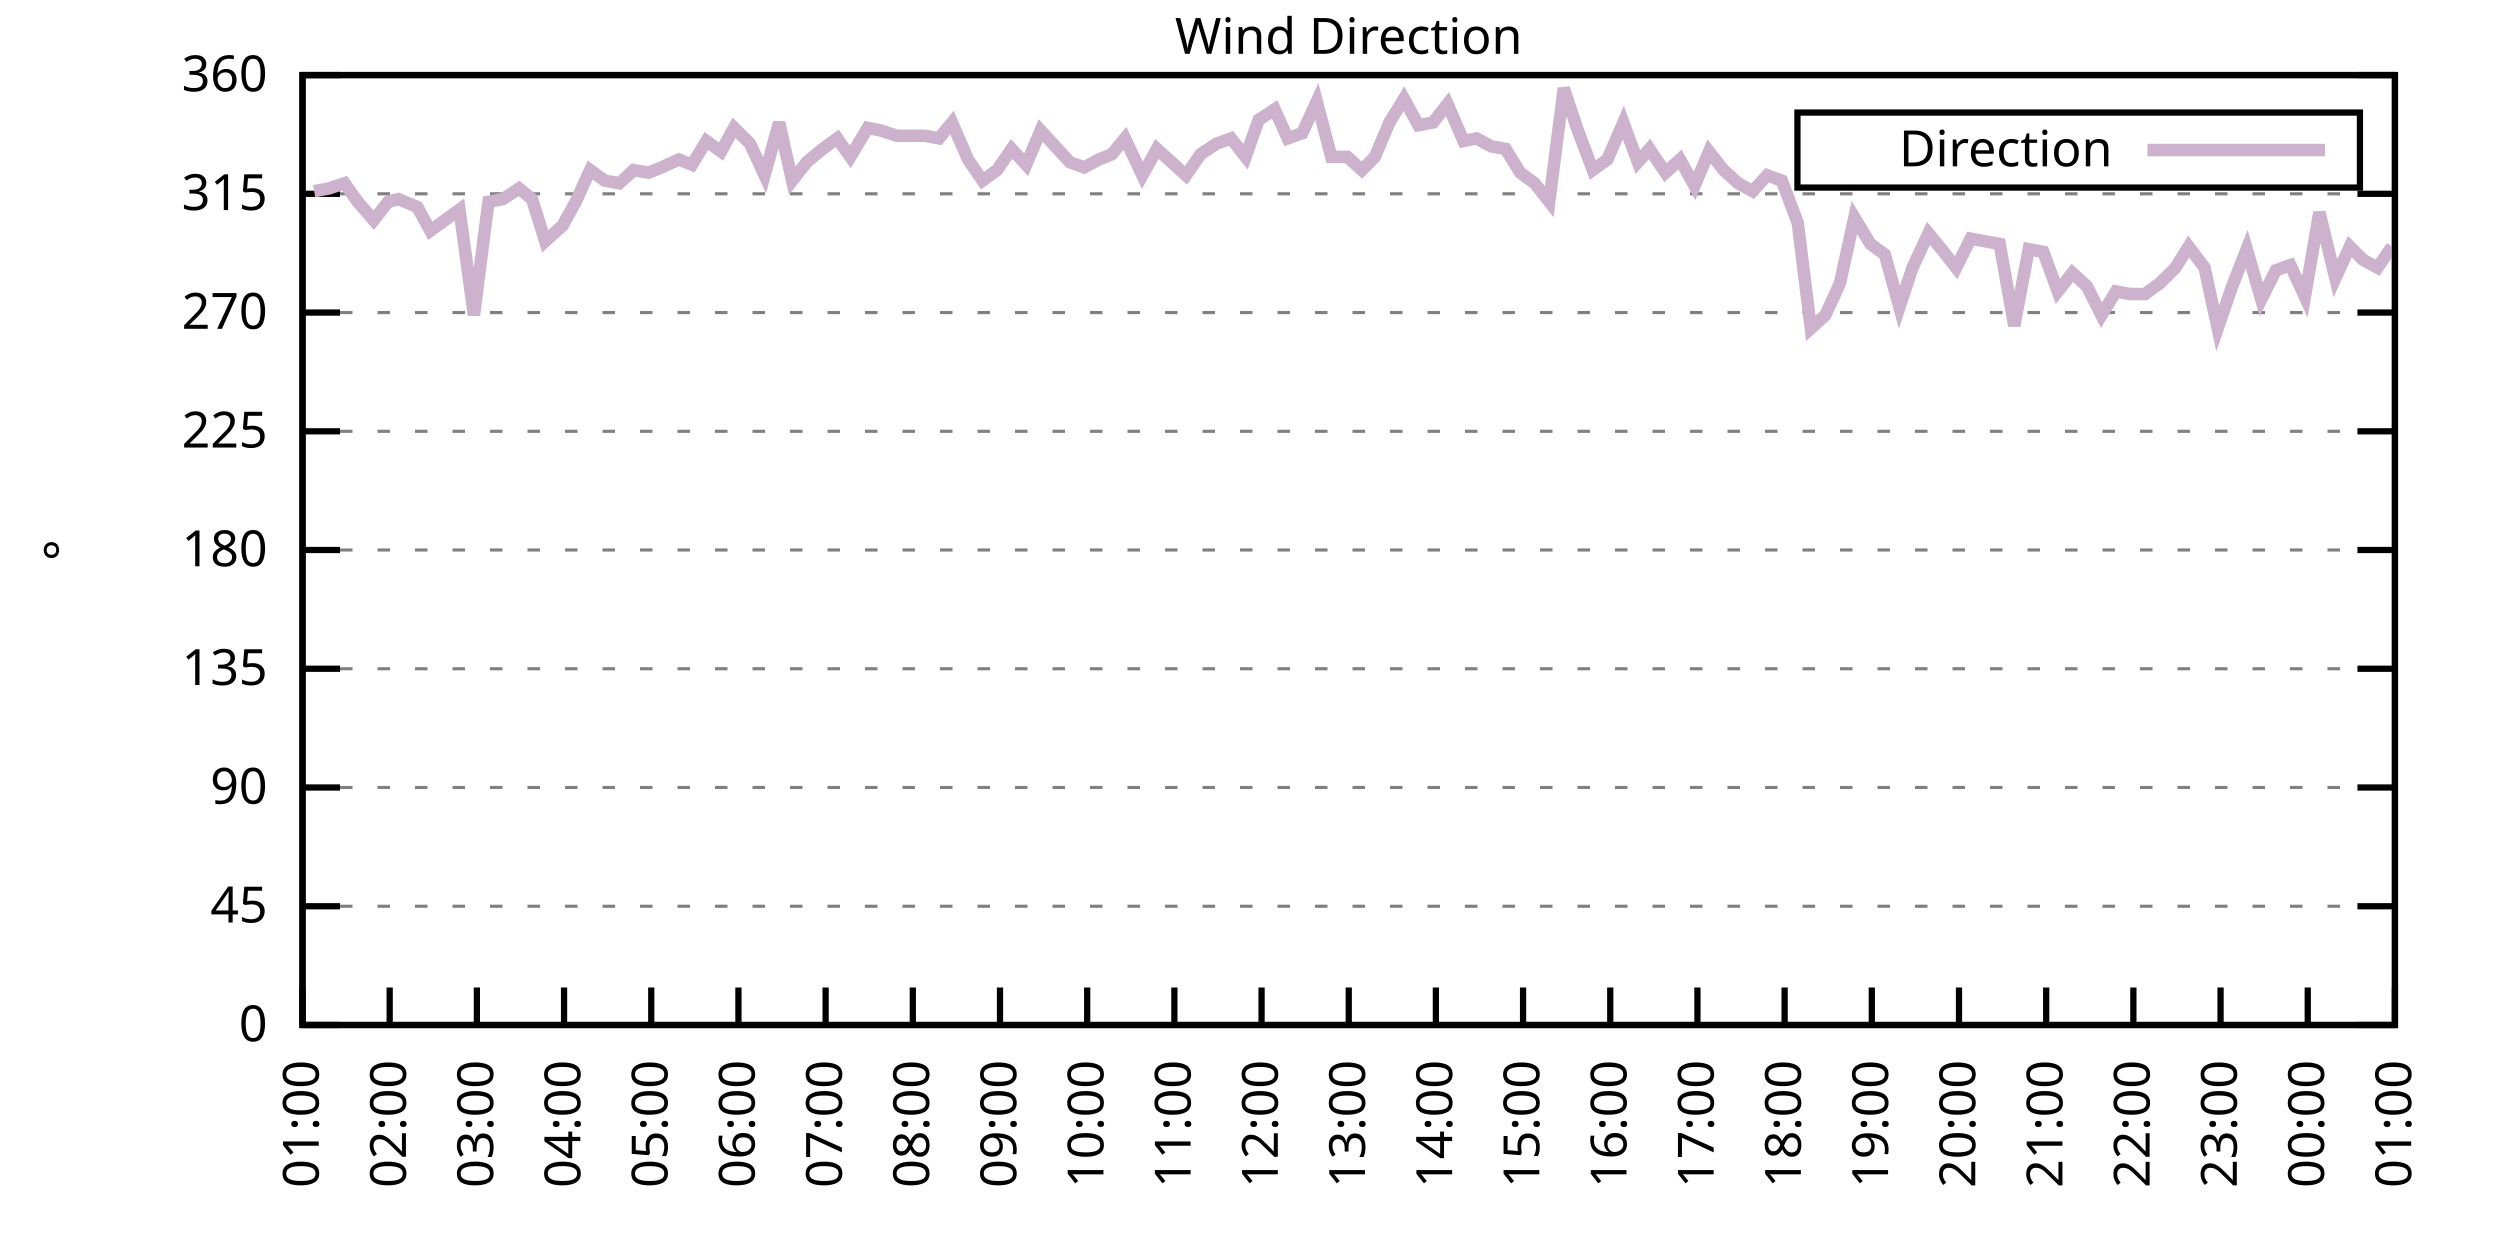
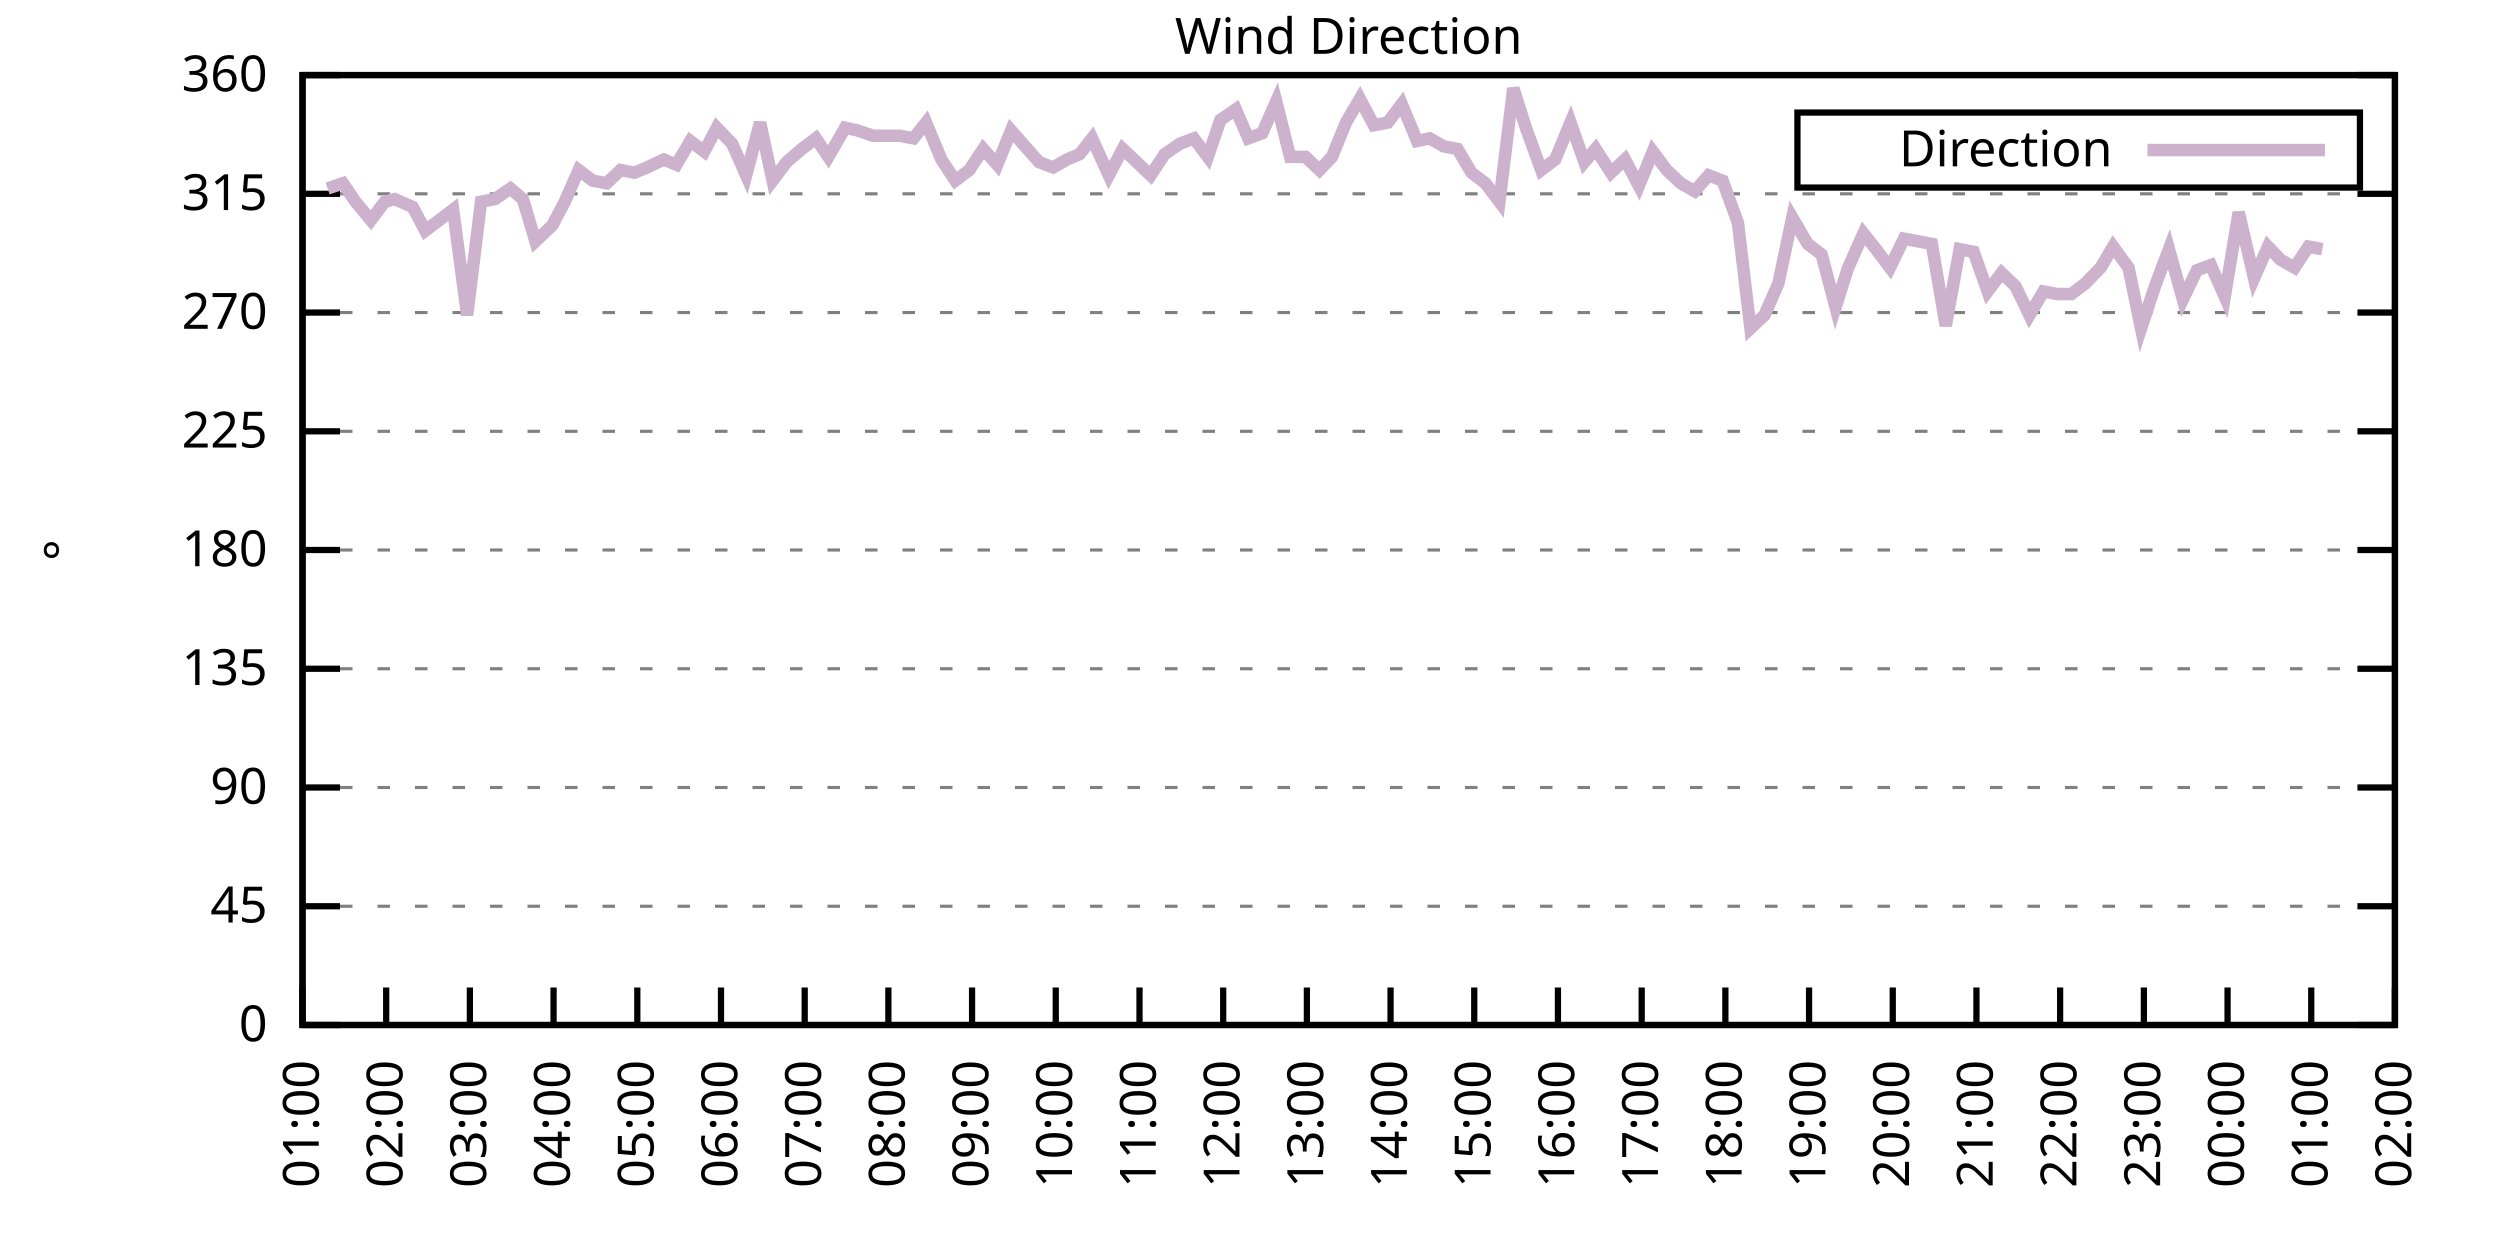
<svg xmlns="http://www.w3.org/2000/svg" xmlns:xlink="http://www.w3.org/1999/xlink" width="400" height="200" viewBox="0 0 400 200">
  <g id="gnuplot_canvas">
    <rect x="0" y="0" width="400" height="200" fill="none" />
    <defs>
      <circle id="gpDot" r="0.5" stroke-width="0.5" stroke="currentColor" />
      <path id="gpPt0" stroke-width="0.333" stroke="currentColor" d="M-1,0 h2 M0,-1 v2" />
      <path id="gpPt1" stroke-width="0.333" stroke="currentColor" d="M-1,-1 L1,1 M1,-1 L-1,1" />
      <path id="gpPt2" stroke-width="0.333" stroke="currentColor" d="M-1,0 L1,0 M0,-1 L0,1 M-1,-1 L1,1 M-1,1 L1,-1" />
      <rect id="gpPt3" stroke-width="0.333" stroke="currentColor" x="-1" y="-1" width="2" height="2" />
      <rect id="gpPt4" stroke-width="0.333" stroke="currentColor" fill="currentColor" x="-1" y="-1" width="2" height="2" />
      <circle id="gpPt5" stroke-width="0.333" stroke="currentColor" cx="0" cy="0" r="1" />
      <use xlink:href="#gpPt5" id="gpPt6" fill="currentColor" stroke="none" />
      <path id="gpPt7" stroke-width="0.333" stroke="currentColor" d="M0,-1.33 L-1.33,0.67 L1.33,0.67 z" />
      <use xlink:href="#gpPt7" id="gpPt8" fill="currentColor" stroke="none" />
      <use xlink:href="#gpPt7" id="gpPt9" stroke="currentColor" transform="rotate(180)" />
      <use xlink:href="#gpPt9" id="gpPt10" fill="currentColor" stroke="none" />
      <use xlink:href="#gpPt3" id="gpPt11" stroke="currentColor" transform="rotate(45)" />
      <use xlink:href="#gpPt11" id="gpPt12" fill="currentColor" stroke="none" />
      <path id="gpPt13" stroke-width="0.333" stroke="currentColor" d="M0,1.330 L1.265,0.411 L0.782,-1.067 L-0.782,-1.076 L-1.265,0.411 z" />
      <use xlink:href="#gpPt13" id="gpPt14" fill="currentColor" stroke="none" />
      <filter id="textbox" filterUnits="objectBoundingBox" x="0" y="0" height="1" width="1">
        <feFlood flood-color="white" flood-opacity="1" result="bgnd" />
        <feComposite in="SourceGraphic" in2="bgnd" operator="atop" />
      </filter>
      <filter id="greybox" filterUnits="objectBoundingBox" x="0" y="0" height="1" width="1">
        <feFlood flood-color="lightgrey" flood-opacity="1" result="grey" />
        <feComposite in="SourceGraphic" in2="grey" operator="atop" />
      </filter>
    </defs>
    <g fill="none" color="white" stroke="currentColor" stroke-width="1.00" stroke-linecap="butt" stroke-linejoin="miter">
</g>
    <g fill="none" color="black" stroke="currentColor" stroke-width="1.00" stroke-linecap="butt" stroke-linejoin="miter">
      <g stroke="none" shape-rendering="crispEdges">
        <polygon fill="rgb(255, 255, 255)" points="48.40,164.00 383.18,164.00 383.18,12.02 48.40,12.02 " />
      </g>
    </g>
    <g fill="none" color="black" stroke="currentColor" stroke-width="1.00" stroke-linecap="butt" stroke-linejoin="miter">
</g>
    <g fill="none" color="black" stroke="black" stroke-width="0.50" stroke-linecap="butt" stroke-linejoin="miter">
</g>
    <g fill="none" color="gray" stroke="currentColor" stroke-width="0.50" stroke-linecap="butt" stroke-linejoin="miter">
      <path stroke="gray" stroke-dasharray="2,4" class="gridline" d="M48.40,164.00 L383.19,164.00  " />
    </g>
    <g fill="none" color="gray" stroke="gray" stroke-width="1.00" stroke-linecap="butt" stroke-linejoin="miter">
</g>
    <g fill="none" color="black" stroke="currentColor" stroke-width="1.00" stroke-linecap="butt" stroke-linejoin="miter">
      <path stroke="black" d="M48.40,164.00 L54.40,164.00 M383.19,164.00 L377.19,164.00  " />
      <g transform="translate(42.80,166.60)" stroke="none" fill="black" font-family="Sans" font-size="8.00" text-anchor="end">
        <text>
          <tspan font-family="Sans"> 0</tspan>
        </text>
      </g>
    </g>
    <g fill="none" color="black" stroke="currentColor" stroke-width="1.00" stroke-linecap="butt" stroke-linejoin="miter">
</g>
    <g fill="none" color="black" stroke="black" stroke-width="0.50" stroke-linecap="butt" stroke-linejoin="miter">
</g>
    <g fill="none" color="gray" stroke="currentColor" stroke-width="0.50" stroke-linecap="butt" stroke-linejoin="miter">
      <path stroke="gray" stroke-dasharray="2,4" class="gridline" d="M48.40,145.00 L383.19,145.00  " />
    </g>
    <g fill="none" color="gray" stroke="gray" stroke-width="1.00" stroke-linecap="butt" stroke-linejoin="miter">
</g>
    <g fill="none" color="black" stroke="currentColor" stroke-width="1.00" stroke-linecap="butt" stroke-linejoin="miter">
      <path stroke="black" d="M48.40,145.00 L54.40,145.00 M383.19,145.00 L377.19,145.00  " />
      <g transform="translate(42.80,147.60)" stroke="none" fill="black" font-family="Sans" font-size="8.00" text-anchor="end">
        <text>
          <tspan font-family="Sans"> 45</tspan>
        </text>
      </g>
    </g>
    <g fill="none" color="black" stroke="currentColor" stroke-width="1.00" stroke-linecap="butt" stroke-linejoin="miter">
</g>
    <g fill="none" color="black" stroke="black" stroke-width="0.50" stroke-linecap="butt" stroke-linejoin="miter">
</g>
    <g fill="none" color="gray" stroke="currentColor" stroke-width="0.50" stroke-linecap="butt" stroke-linejoin="miter">
      <path stroke="gray" stroke-dasharray="2,4" class="gridline" d="M48.40,126.00 L383.19,126.00  " />
    </g>
    <g fill="none" color="gray" stroke="gray" stroke-width="1.00" stroke-linecap="butt" stroke-linejoin="miter">
</g>
    <g fill="none" color="black" stroke="currentColor" stroke-width="1.00" stroke-linecap="butt" stroke-linejoin="miter">
      <path stroke="black" d="M48.40,126.00 L54.40,126.00 M383.19,126.00 L377.19,126.00  " />
      <g transform="translate(42.80,128.60)" stroke="none" fill="black" font-family="Sans" font-size="8.00" text-anchor="end">
        <text>
          <tspan font-family="Sans"> 90</tspan>
        </text>
      </g>
    </g>
    <g fill="none" color="black" stroke="currentColor" stroke-width="1.00" stroke-linecap="butt" stroke-linejoin="miter">
</g>
    <g fill="none" color="black" stroke="black" stroke-width="0.50" stroke-linecap="butt" stroke-linejoin="miter">
</g>
    <g fill="none" color="gray" stroke="currentColor" stroke-width="0.50" stroke-linecap="butt" stroke-linejoin="miter">
      <path stroke="gray" stroke-dasharray="2,4" class="gridline" d="M48.40,107.00 L383.19,107.00  " />
    </g>
    <g fill="none" color="gray" stroke="gray" stroke-width="1.00" stroke-linecap="butt" stroke-linejoin="miter">
</g>
    <g fill="none" color="black" stroke="currentColor" stroke-width="1.00" stroke-linecap="butt" stroke-linejoin="miter">
      <path stroke="black" d="M48.40,107.00 L54.40,107.00 M383.19,107.00 L377.19,107.00  " />
      <g transform="translate(42.80,109.60)" stroke="none" fill="black" font-family="Sans" font-size="8.00" text-anchor="end">
        <text>
          <tspan font-family="Sans"> 135</tspan>
        </text>
      </g>
    </g>
    <g fill="none" color="black" stroke="currentColor" stroke-width="1.00" stroke-linecap="butt" stroke-linejoin="miter">
</g>
    <g fill="none" color="black" stroke="black" stroke-width="0.50" stroke-linecap="butt" stroke-linejoin="miter">
</g>
    <g fill="none" color="gray" stroke="currentColor" stroke-width="0.50" stroke-linecap="butt" stroke-linejoin="miter">
      <path stroke="gray" stroke-dasharray="2,4" class="gridline" d="M48.40,88.00 L383.19,88.00  " />
    </g>
    <g fill="none" color="gray" stroke="gray" stroke-width="1.00" stroke-linecap="butt" stroke-linejoin="miter">
</g>
    <g fill="none" color="black" stroke="currentColor" stroke-width="1.00" stroke-linecap="butt" stroke-linejoin="miter">
      <path stroke="black" d="M48.40,88.00 L54.40,88.00 M383.19,88.00 L377.19,88.00  " />
      <g transform="translate(42.80,90.60)" stroke="none" fill="black" font-family="Sans" font-size="8.00" text-anchor="end">
        <text>
          <tspan font-family="Sans"> 180</tspan>
        </text>
      </g>
    </g>
    <g fill="none" color="black" stroke="currentColor" stroke-width="1.00" stroke-linecap="butt" stroke-linejoin="miter">
</g>
    <g fill="none" color="black" stroke="black" stroke-width="0.50" stroke-linecap="butt" stroke-linejoin="miter">
</g>
    <g fill="none" color="gray" stroke="currentColor" stroke-width="0.50" stroke-linecap="butt" stroke-linejoin="miter">
      <path stroke="gray" stroke-dasharray="2,4" class="gridline" d="M48.40,69.01 L383.19,69.01  " />
    </g>
    <g fill="none" color="gray" stroke="gray" stroke-width="1.00" stroke-linecap="butt" stroke-linejoin="miter">
</g>
    <g fill="none" color="black" stroke="currentColor" stroke-width="1.00" stroke-linecap="butt" stroke-linejoin="miter">
      <path stroke="black" d="M48.40,69.01 L54.40,69.01 M383.19,69.01 L377.19,69.01  " />
      <g transform="translate(42.80,71.61)" stroke="none" fill="black" font-family="Sans" font-size="8.00" text-anchor="end">
        <text>
          <tspan font-family="Sans"> 225</tspan>
        </text>
      </g>
    </g>
    <g fill="none" color="black" stroke="currentColor" stroke-width="1.00" stroke-linecap="butt" stroke-linejoin="miter">
</g>
    <g fill="none" color="black" stroke="black" stroke-width="0.50" stroke-linecap="butt" stroke-linejoin="miter">
</g>
    <g fill="none" color="gray" stroke="currentColor" stroke-width="0.50" stroke-linecap="butt" stroke-linejoin="miter">
      <path stroke="gray" stroke-dasharray="2,4" class="gridline" d="M48.40,50.01 L383.19,50.01  " />
    </g>
    <g fill="none" color="gray" stroke="gray" stroke-width="1.00" stroke-linecap="butt" stroke-linejoin="miter">
</g>
    <g fill="none" color="black" stroke="currentColor" stroke-width="1.00" stroke-linecap="butt" stroke-linejoin="miter">
      <path stroke="black" d="M48.40,50.01 L54.40,50.01 M383.19,50.01 L377.19,50.01  " />
      <g transform="translate(42.80,52.61)" stroke="none" fill="black" font-family="Sans" font-size="8.00" text-anchor="end">
        <text>
          <tspan font-family="Sans"> 270</tspan>
        </text>
      </g>
    </g>
    <g fill="none" color="black" stroke="currentColor" stroke-width="1.00" stroke-linecap="butt" stroke-linejoin="miter">
</g>
    <g fill="none" color="black" stroke="black" stroke-width="0.50" stroke-linecap="butt" stroke-linejoin="miter">
</g>
    <g fill="none" color="gray" stroke="currentColor" stroke-width="0.50" stroke-linecap="butt" stroke-linejoin="miter">
      <path stroke="gray" stroke-dasharray="2,4" class="gridline" d="M48.40,31.01 L383.19,31.01  " />
    </g>
    <g fill="none" color="gray" stroke="gray" stroke-width="1.00" stroke-linecap="butt" stroke-linejoin="miter">
</g>
    <g fill="none" color="black" stroke="currentColor" stroke-width="1.00" stroke-linecap="butt" stroke-linejoin="miter">
      <path stroke="black" d="M48.40,31.01 L54.40,31.01 M383.19,31.01 L377.19,31.01  " />
      <g transform="translate(42.80,33.61)" stroke="none" fill="black" font-family="Sans" font-size="8.00" text-anchor="end">
        <text>
          <tspan font-family="Sans"> 315</tspan>
        </text>
      </g>
    </g>
    <g fill="none" color="black" stroke="currentColor" stroke-width="1.00" stroke-linecap="butt" stroke-linejoin="miter">
</g>
    <g fill="none" color="black" stroke="black" stroke-width="0.50" stroke-linecap="butt" stroke-linejoin="miter">
</g>
    <g fill="none" color="gray" stroke="currentColor" stroke-width="0.50" stroke-linecap="butt" stroke-linejoin="miter">
      <path stroke="gray" stroke-dasharray="2,4" class="gridline" d="M48.40,12.01 L383.19,12.01  " />
    </g>
    <g fill="none" color="gray" stroke="gray" stroke-width="1.00" stroke-linecap="butt" stroke-linejoin="miter">
</g>
    <g fill="none" color="black" stroke="currentColor" stroke-width="1.00" stroke-linecap="butt" stroke-linejoin="miter">
      <path stroke="black" d="M48.40,12.01 L54.40,12.01 M383.19,12.01 L377.19,12.01  " />
      <g transform="translate(42.80,14.61)" stroke="none" fill="black" font-family="Sans" font-size="8.00" text-anchor="end">
        <text>
          <tspan font-family="Sans"> 360</tspan>
        </text>
      </g>
    </g>
    <g fill="none" color="black" stroke="currentColor" stroke-width="1.00" stroke-linecap="butt" stroke-linejoin="miter">
      <path stroke="black" d="M48.40,164.00 L48.40,158.00  " />
      <g transform="translate(51.00,169.60) rotate(270.00)" stroke="none" fill="black" font-family="Sans" font-size="8.00" text-anchor="end">
        <text>
          <tspan font-family="Sans">01:00</tspan>
        </text>
      </g>
    </g>
    <g fill="none" color="black" stroke="currentColor" stroke-width="1.00" stroke-linecap="butt" stroke-linejoin="miter">
-       <path stroke="black" d="M62.35,164.00 L62.35,158.00  " />
-       <g transform="translate(64.95,169.60) rotate(270.00)" stroke="none" fill="black" font-family="Sans" font-size="8.00" text-anchor="end">
+       <path stroke="black" d="M61.79,164.00 L61.79,158.00  " />
+       <g transform="translate(64.39,169.60) rotate(270.00)" stroke="none" fill="black" font-family="Sans" font-size="8.00" text-anchor="end">
        <text>
          <tspan font-family="Sans">02:00</tspan>
        </text>
      </g>
    </g>
    <g fill="none" color="black" stroke="currentColor" stroke-width="1.00" stroke-linecap="butt" stroke-linejoin="miter">
-       <path stroke="black" d="M76.30,164.00 L76.30,158.00  " />
-       <g transform="translate(78.90,169.60) rotate(270.00)" stroke="none" fill="black" font-family="Sans" font-size="8.00" text-anchor="end">
+       <path stroke="black" d="M75.18,164.00 L75.18,158.00  " />
+       <g transform="translate(77.78,169.60) rotate(270.00)" stroke="none" fill="black" font-family="Sans" font-size="8.00" text-anchor="end">
        <text>
          <tspan font-family="Sans">03:00</tspan>
        </text>
      </g>
    </g>
    <g fill="none" color="black" stroke="currentColor" stroke-width="1.00" stroke-linecap="butt" stroke-linejoin="miter">
-       <path stroke="black" d="M90.25,164.00 L90.25,158.00  " />
-       <g transform="translate(92.85,169.60) rotate(270.00)" stroke="none" fill="black" font-family="Sans" font-size="8.00" text-anchor="end">
+       <path stroke="black" d="M88.57,164.00 L88.57,158.00  " />
+       <g transform="translate(91.17,169.60) rotate(270.00)" stroke="none" fill="black" font-family="Sans" font-size="8.00" text-anchor="end">
        <text>
          <tspan font-family="Sans">04:00</tspan>
        </text>
      </g>
    </g>
    <g fill="none" color="black" stroke="currentColor" stroke-width="1.00" stroke-linecap="butt" stroke-linejoin="miter">
-       <path stroke="black" d="M104.20,164.00 L104.20,158.00  " />
-       <g transform="translate(106.80,169.60) rotate(270.00)" stroke="none" fill="black" font-family="Sans" font-size="8.00" text-anchor="end">
+       <path stroke="black" d="M101.97,164.00 L101.97,158.00  " />
+       <g transform="translate(104.57,169.60) rotate(270.00)" stroke="none" fill="black" font-family="Sans" font-size="8.00" text-anchor="end">
        <text>
          <tspan font-family="Sans">05:00</tspan>
        </text>
      </g>
    </g>
    <g fill="none" color="black" stroke="currentColor" stroke-width="1.00" stroke-linecap="butt" stroke-linejoin="miter">
-       <path stroke="black" d="M118.15,164.00 L118.15,158.00  " />
-       <g transform="translate(120.75,169.60) rotate(270.00)" stroke="none" fill="black" font-family="Sans" font-size="8.00" text-anchor="end">
+       <path stroke="black" d="M115.36,164.00 L115.36,158.00  " />
+       <g transform="translate(117.96,169.60) rotate(270.00)" stroke="none" fill="black" font-family="Sans" font-size="8.00" text-anchor="end">
        <text>
          <tspan font-family="Sans">06:00</tspan>
        </text>
      </g>
    </g>
    <g fill="none" color="black" stroke="currentColor" stroke-width="1.00" stroke-linecap="butt" stroke-linejoin="miter">
-       <path stroke="black" d="M132.10,164.00 L132.10,158.00  " />
-       <g transform="translate(134.70,169.60) rotate(270.00)" stroke="none" fill="black" font-family="Sans" font-size="8.00" text-anchor="end">
+       <path stroke="black" d="M128.75,164.00 L128.75,158.00  " />
+       <g transform="translate(131.35,169.60) rotate(270.00)" stroke="none" fill="black" font-family="Sans" font-size="8.00" text-anchor="end">
        <text>
          <tspan font-family="Sans">07:00</tspan>
        </text>
      </g>
    </g>
    <g fill="none" color="black" stroke="currentColor" stroke-width="1.00" stroke-linecap="butt" stroke-linejoin="miter">
-       <path stroke="black" d="M146.05,164.00 L146.05,158.00  " />
-       <g transform="translate(148.65,169.60) rotate(270.00)" stroke="none" fill="black" font-family="Sans" font-size="8.00" text-anchor="end">
+       <path stroke="black" d="M142.14,164.00 L142.14,158.00  " />
+       <g transform="translate(144.74,169.60) rotate(270.00)" stroke="none" fill="black" font-family="Sans" font-size="8.00" text-anchor="end">
        <text>
          <tspan font-family="Sans">08:00</tspan>
        </text>
      </g>
    </g>
    <g fill="none" color="black" stroke="currentColor" stroke-width="1.00" stroke-linecap="butt" stroke-linejoin="miter">
-       <path stroke="black" d="M160.00,164.00 L160.00,158.00  " />
-       <g transform="translate(162.60,169.60) rotate(270.00)" stroke="none" fill="black" font-family="Sans" font-size="8.00" text-anchor="end">
+       <path stroke="black" d="M155.53,164.00 L155.53,158.00  " />
+       <g transform="translate(158.13,169.60) rotate(270.00)" stroke="none" fill="black" font-family="Sans" font-size="8.00" text-anchor="end">
        <text>
          <tspan font-family="Sans">09:00</tspan>
        </text>
      </g>
    </g>
    <g fill="none" color="black" stroke="currentColor" stroke-width="1.00" stroke-linecap="butt" stroke-linejoin="miter">
-       <path stroke="black" d="M173.95,164.00 L173.95,158.00  " />
-       <g transform="translate(176.55,169.60) rotate(270.00)" stroke="none" fill="black" font-family="Sans" font-size="8.00" text-anchor="end">
+       <path stroke="black" d="M168.92,164.00 L168.92,158.00  " />
+       <g transform="translate(171.52,169.60) rotate(270.00)" stroke="none" fill="black" font-family="Sans" font-size="8.00" text-anchor="end">
        <text>
          <tspan font-family="Sans">10:00</tspan>
        </text>
      </g>
    </g>
    <g fill="none" color="black" stroke="currentColor" stroke-width="1.00" stroke-linecap="butt" stroke-linejoin="miter">
-       <path stroke="black" d="M187.90,164.00 L187.90,158.00  " />
-       <g transform="translate(190.50,169.60) rotate(270.00)" stroke="none" fill="black" font-family="Sans" font-size="8.00" text-anchor="end">
+       <path stroke="black" d="M182.32,164.00 L182.32,158.00  " />
+       <g transform="translate(184.92,169.60) rotate(270.00)" stroke="none" fill="black" font-family="Sans" font-size="8.00" text-anchor="end">
        <text>
          <tspan font-family="Sans">11:00</tspan>
        </text>
      </g>
    </g>
    <g fill="none" color="black" stroke="currentColor" stroke-width="1.00" stroke-linecap="butt" stroke-linejoin="miter">
-       <path stroke="black" d="M201.85,164.00 L201.85,158.00  " />
-       <g transform="translate(204.45,169.60) rotate(270.00)" stroke="none" fill="black" font-family="Sans" font-size="8.00" text-anchor="end">
+       <path stroke="black" d="M195.71,164.00 L195.71,158.00  " />
+       <g transform="translate(198.31,169.60) rotate(270.00)" stroke="none" fill="black" font-family="Sans" font-size="8.00" text-anchor="end">
        <text>
          <tspan font-family="Sans">12:00</tspan>
        </text>
      </g>
    </g>
    <g fill="none" color="black" stroke="currentColor" stroke-width="1.00" stroke-linecap="butt" stroke-linejoin="miter">
-       <path stroke="black" d="M215.80,164.00 L215.80,158.00  " />
-       <g transform="translate(218.40,169.60) rotate(270.00)" stroke="none" fill="black" font-family="Sans" font-size="8.00" text-anchor="end">
+       <path stroke="black" d="M209.10,164.00 L209.10,158.00  " />
+       <g transform="translate(211.70,169.60) rotate(270.00)" stroke="none" fill="black" font-family="Sans" font-size="8.00" text-anchor="end">
        <text>
          <tspan font-family="Sans">13:00</tspan>
        </text>
      </g>
    </g>
    <g fill="none" color="black" stroke="currentColor" stroke-width="1.00" stroke-linecap="butt" stroke-linejoin="miter">
-       <path stroke="black" d="M229.74,164.00 L229.74,158.00  " />
-       <g transform="translate(232.34,169.60) rotate(270.00)" stroke="none" fill="black" font-family="Sans" font-size="8.00" text-anchor="end">
+       <path stroke="black" d="M222.49,164.00 L222.49,158.00  " />
+       <g transform="translate(225.09,169.60) rotate(270.00)" stroke="none" fill="black" font-family="Sans" font-size="8.00" text-anchor="end">
        <text>
          <tspan font-family="Sans">14:00</tspan>
        </text>
      </g>
    </g>
    <g fill="none" color="black" stroke="currentColor" stroke-width="1.00" stroke-linecap="butt" stroke-linejoin="miter">
-       <path stroke="black" d="M243.69,164.00 L243.69,158.00  " />
-       <g transform="translate(246.29,169.60) rotate(270.00)" stroke="none" fill="black" font-family="Sans" font-size="8.00" text-anchor="end">
+       <path stroke="black" d="M235.88,164.00 L235.88,158.00  " />
+       <g transform="translate(238.48,169.60) rotate(270.00)" stroke="none" fill="black" font-family="Sans" font-size="8.00" text-anchor="end">
        <text>
          <tspan font-family="Sans">15:00</tspan>
        </text>
      </g>
    </g>
    <g fill="none" color="black" stroke="currentColor" stroke-width="1.00" stroke-linecap="butt" stroke-linejoin="miter">
-       <path stroke="black" d="M257.64,164.00 L257.64,158.00  " />
-       <g transform="translate(260.24,169.60) rotate(270.00)" stroke="none" fill="black" font-family="Sans" font-size="8.00" text-anchor="end">
+       <path stroke="black" d="M249.27,164.00 L249.27,158.00  " />
+       <g transform="translate(251.87,169.60) rotate(270.00)" stroke="none" fill="black" font-family="Sans" font-size="8.00" text-anchor="end">
        <text>
          <tspan font-family="Sans">16:00</tspan>
        </text>
      </g>
    </g>
    <g fill="none" color="black" stroke="currentColor" stroke-width="1.00" stroke-linecap="butt" stroke-linejoin="miter">
-       <path stroke="black" d="M271.59,164.00 L271.59,158.00  " />
-       <g transform="translate(274.19,169.60) rotate(270.00)" stroke="none" fill="black" font-family="Sans" font-size="8.00" text-anchor="end">
+       <path stroke="black" d="M262.67,164.00 L262.67,158.00  " />
+       <g transform="translate(265.27,169.60) rotate(270.00)" stroke="none" fill="black" font-family="Sans" font-size="8.00" text-anchor="end">
        <text>
          <tspan font-family="Sans">17:00</tspan>
        </text>
      </g>
    </g>
    <g fill="none" color="black" stroke="currentColor" stroke-width="1.00" stroke-linecap="butt" stroke-linejoin="miter">
-       <path stroke="black" d="M285.54,164.00 L285.54,158.00  " />
-       <g transform="translate(288.14,169.60) rotate(270.00)" stroke="none" fill="black" font-family="Sans" font-size="8.00" text-anchor="end">
+       <path stroke="black" d="M276.06,164.00 L276.06,158.00  " />
+       <g transform="translate(278.66,169.60) rotate(270.00)" stroke="none" fill="black" font-family="Sans" font-size="8.00" text-anchor="end">
        <text>
          <tspan font-family="Sans">18:00</tspan>
        </text>
      </g>
    </g>
    <g fill="none" color="black" stroke="currentColor" stroke-width="1.00" stroke-linecap="butt" stroke-linejoin="miter">
-       <path stroke="black" d="M299.49,164.00 L299.49,158.00  " />
-       <g transform="translate(302.09,169.60) rotate(270.00)" stroke="none" fill="black" font-family="Sans" font-size="8.00" text-anchor="end">
+       <path stroke="black" d="M289.45,164.00 L289.45,158.00  " />
+       <g transform="translate(292.05,169.60) rotate(270.00)" stroke="none" fill="black" font-family="Sans" font-size="8.00" text-anchor="end">
        <text>
          <tspan font-family="Sans">19:00</tspan>
        </text>
      </g>
    </g>
    <g fill="none" color="black" stroke="currentColor" stroke-width="1.00" stroke-linecap="butt" stroke-linejoin="miter">
-       <path stroke="black" d="M313.44,164.00 L313.44,158.00  " />
-       <g transform="translate(316.04,169.60) rotate(270.00)" stroke="none" fill="black" font-family="Sans" font-size="8.00" text-anchor="end">
+       <path stroke="black" d="M302.84,164.00 L302.84,158.00  " />
+       <g transform="translate(305.44,169.60) rotate(270.00)" stroke="none" fill="black" font-family="Sans" font-size="8.00" text-anchor="end">
        <text>
          <tspan font-family="Sans">20:00</tspan>
        </text>
      </g>
    </g>
    <g fill="none" color="black" stroke="currentColor" stroke-width="1.00" stroke-linecap="butt" stroke-linejoin="miter">
-       <path stroke="black" d="M327.39,164.00 L327.39,158.00  " />
-       <g transform="translate(329.99,169.60) rotate(270.00)" stroke="none" fill="black" font-family="Sans" font-size="8.00" text-anchor="end">
+       <path stroke="black" d="M316.23,164.00 L316.23,158.00  " />
+       <g transform="translate(318.83,169.60) rotate(270.00)" stroke="none" fill="black" font-family="Sans" font-size="8.00" text-anchor="end">
        <text>
          <tspan font-family="Sans">21:00</tspan>
        </text>
      </g>
    </g>
    <g fill="none" color="black" stroke="currentColor" stroke-width="1.00" stroke-linecap="butt" stroke-linejoin="miter">
-       <path stroke="black" d="M341.34,164.00 L341.34,158.00  " />
-       <g transform="translate(343.94,169.60) rotate(270.00)" stroke="none" fill="black" font-family="Sans" font-size="8.00" text-anchor="end">
+       <path stroke="black" d="M329.62,164.00 L329.62,158.00  " />
+       <g transform="translate(332.22,169.60) rotate(270.00)" stroke="none" fill="black" font-family="Sans" font-size="8.00" text-anchor="end">
        <text>
          <tspan font-family="Sans">22:00</tspan>
        </text>
      </g>
    </g>
    <g fill="none" color="black" stroke="currentColor" stroke-width="1.00" stroke-linecap="butt" stroke-linejoin="miter">
-       <path stroke="black" d="M355.29,164.00 L355.29,158.00  " />
-       <g transform="translate(357.89,169.60) rotate(270.00)" stroke="none" fill="black" font-family="Sans" font-size="8.00" text-anchor="end">
+       <path stroke="black" d="M343.02,164.00 L343.02,158.00  " />
+       <g transform="translate(345.62,169.60) rotate(270.00)" stroke="none" fill="black" font-family="Sans" font-size="8.00" text-anchor="end">
        <text>
          <tspan font-family="Sans">23:00</tspan>
        </text>
      </g>
    </g>
    <g fill="none" color="black" stroke="currentColor" stroke-width="1.00" stroke-linecap="butt" stroke-linejoin="miter">
-       <path stroke="black" d="M369.24,164.00 L369.24,158.00  " />
-       <g transform="translate(371.84,169.60) rotate(270.00)" stroke="none" fill="black" font-family="Sans" font-size="8.00" text-anchor="end">
+       <path stroke="black" d="M356.41,164.00 L356.41,158.00  " />
+       <g transform="translate(359.01,169.60) rotate(270.00)" stroke="none" fill="black" font-family="Sans" font-size="8.00" text-anchor="end">
        <text>
          <tspan font-family="Sans">00:00</tspan>
+         </text>
+       </g>
+     </g>
+     <g fill="none" color="black" stroke="currentColor" stroke-width="1.00" stroke-linecap="butt" stroke-linejoin="miter">
+       <path stroke="black" d="M369.80,164.00 L369.80,158.00  " />
+       <g transform="translate(372.40,169.60) rotate(270.00)" stroke="none" fill="black" font-family="Sans" font-size="8.00" text-anchor="end">
+         <text>
+           <tspan font-family="Sans">01:00</tspan>
        </text>
      </g>
    </g>
    <g fill="none" color="black" stroke="currentColor" stroke-width="1.00" stroke-linecap="butt" stroke-linejoin="miter">
      <path stroke="black" d="M383.19,164.00 L383.19,158.00  " />
      <g transform="translate(385.79,169.60) rotate(270.00)" stroke="none" fill="black" font-family="Sans" font-size="8.00" text-anchor="end">
        <text>
-           <tspan font-family="Sans">01:00</tspan>
+           <tspan font-family="Sans">02:00</tspan>
        </text>
      </g>
    </g>
    <g fill="none" color="black" stroke="currentColor" stroke-width="1.00" stroke-linecap="butt" stroke-linejoin="miter">
</g>
    <g fill="none" color="black" stroke="currentColor" stroke-width="1.00" stroke-linecap="butt" stroke-linejoin="miter">
      <path stroke="black" d="M48.40,12.01 L48.40,164.00 L383.19,164.00 L383.19,12.01 L48.40,12.01 Z  " />
    </g>
    <g fill="none" color="black" stroke="currentColor" stroke-width="1.00" stroke-linecap="butt" stroke-linejoin="miter">
</g>
    <g fill="none" color="black" stroke="currentColor" stroke-width="1.00" stroke-linecap="butt" stroke-linejoin="miter">
      <path stroke="black" d="M287.59,30.01 L287.59,18.01 L377.59,18.01 L377.59,30.01 L287.59,30.01 Z  " />
    </g>
    <g id="Wind_direction_plot_1">
      <g fill="none" color="white" stroke="black" stroke-width="2.00" stroke-linecap="butt" stroke-linejoin="miter">
</g>
      <g fill="none" color="black" stroke="currentColor" stroke-width="2.00" stroke-linecap="butt" stroke-linejoin="miter">
        <g transform="translate(337.99,26.61)" stroke="none" fill="black" font-family="Sans" font-size="8.00" text-anchor="end">
          <text>
            <tspan font-family="Sans">Direction</tspan>
          </text>
        </g>
      </g>
      <g fill="none" color="black" stroke="currentColor" stroke-width="2.00" stroke-linecap="butt" stroke-linejoin="miter">
-         <path stroke="rgb(204, 178, 204)" d="M343.59,24.01 L371.99,24.01 M50.26,30.59 L52.58,30.16 L55.14,29.32 L57.23,32.28 L59.79,35.23 L62.12,32.28   L63.74,31.85 L66.77,33.12 L68.86,36.92 L71.18,35.23 L73.51,33.54 L75.83,50.43 L78.16,32.28 L80.48,31.85   L83.04,30.16 L85.13,31.85 L87.23,38.61 L90.02,36.08 L92.11,32.28 L94.43,27.21 L96.76,28.90 L99.08,29.32   L101.41,27.21 L103.73,27.63 L105.83,26.79 L108.62,25.52 L110.71,26.36 L113.03,22.56 L115.36,24.25 L117.45,20.45   L120.01,22.99 L122.33,28.05 L124.66,19.61 L126.75,28.90 L129.08,25.94 L131.63,23.83 L133.96,22.14 L136.05,25.10   L138.84,20.45 L140.93,20.88 L143.49,21.72 L145.58,21.72 L147.91,21.72 L150.23,22.14 L152.32,19.61 L154.88,25.52   L157.21,28.90 L159.53,27.21 L161.86,23.83 L164.18,26.36 L166.51,20.88 L168.83,23.41 L171.16,25.94 L173.48,26.79   L175.81,25.52 L177.90,24.68 L179.99,22.14 L182.78,28.05 L185.11,23.83 L189.76,28.05 L192.08,24.68 L194.64,22.99   L196.96,22.14 L199.29,25.10 L201.38,19.19 L203.94,17.50 L206.03,22.14 L208.36,21.30 L210.68,16.23 L213.01,25.10   L215.56,25.10 L217.89,27.21 L219.98,25.10 L222.30,19.61 L224.63,15.81 L226.95,20.03 L229.28,19.61 L231.60,16.65   L234.16,22.56 L236.25,22.14 L238.58,23.41 L240.90,23.83 L243.23,27.63 L245.55,29.32 L247.88,32.28 L250.20,14.12   L252.30,20.45 L254.85,27.21 L257.18,25.52 L259.74,19.61 L262.06,25.94 L263.92,23.83 L266.48,27.63 L268.80,25.52   L271.13,29.74 L273.45,24.25 L275.78,27.21 L278.10,29.32 L280.43,30.59 L282.75,28.05 L285.08,28.90 L287.64,35.65   L289.73,52.54 L292.05,50.43 L294.38,45.36 L296.70,34.81 L299.26,39.03 L301.58,40.72 L303.91,49.16 L306.00,42.83   L308.56,37.34 L310.65,39.87 L312.98,42.83 L315.30,38.19 L319.95,39.03 L322.28,52.12 L324.60,39.87 L326.93,40.30   L329.25,46.63 L331.58,43.67 L333.90,45.79 L336.23,50.43 L338.55,46.63 L340.88,47.05 L343.20,47.05 L345.53,45.36   L348.08,42.83 L350.18,39.45 L352.73,42.83 L354.83,52.54 L357.15,45.79 L359.48,39.87 L361.80,47.90 L364.13,43.25   L366.45,42.41 L368.78,47.47 L371.10,33.96 L373.66,44.52 L375.98,39.45 L378.08,41.56 L380.40,42.83 L382.73,39.45    " />
+         <path stroke="rgb(204, 178, 204)" d="M343.59,24.01 L371.99,24.01 M52.42,30.16 L54.87,29.32 L56.88,32.28 L59.34,35.23 L61.57,32.28 L63.13,31.85   L66.03,33.12 L68.04,36.92 L70.27,35.23 L72.50,33.54 L74.74,50.43 L76.97,32.28 L79.20,31.85 L81.66,30.16   L83.66,31.85 L85.67,38.61 L88.35,36.08 L90.36,32.28 L92.59,27.21 L94.82,28.90 L97.06,29.32 L99.29,27.21   L101.52,27.63 L103.53,26.79 L106.21,25.52 L108.22,26.36 L110.45,22.56 L112.68,24.25 L114.69,20.45 L117.14,22.99   L119.38,28.05 L121.61,19.61 L123.62,28.90 L125.85,25.94 L128.30,23.83 L130.54,22.14 L132.54,25.10 L135.22,20.45   L137.23,20.88 L139.69,21.72 L141.69,21.72 L143.93,21.72 L146.16,22.14 L148.17,19.61 L150.62,25.52 L152.85,28.90   L155.09,27.21 L157.32,23.83 L159.55,26.36 L161.78,20.88 L164.01,23.41 L166.25,25.94 L168.48,26.79 L170.71,25.52   L172.72,24.68 L174.73,22.14 L177.41,28.05 L179.64,23.83 L184.10,28.05 L186.33,24.68 L188.79,22.99 L191.02,22.14   L193.25,25.10 L195.26,19.19 L197.72,17.50 L199.73,22.14 L201.96,21.30 L204.19,16.23 L206.42,25.10 L208.88,25.10   L211.11,27.21 L213.12,25.10 L215.35,19.61 L217.58,15.81 L219.81,20.03 L222.04,19.61 L224.28,16.65 L226.73,22.56   L228.74,22.14 L230.97,23.41 L233.20,23.83 L235.44,27.63 L237.67,29.32 L239.90,32.28 L242.13,14.12 L244.14,20.45   L246.60,27.21 L248.83,25.52 L251.28,19.61 L253.51,25.94 L255.30,23.83 L257.76,27.63 L259.99,25.52 L262.22,29.74   L264.45,24.25 L266.68,27.21 L268.92,29.32 L271.15,30.59 L273.38,28.05 L275.61,28.90 L278.07,35.65 L280.07,52.54   L282.31,50.43 L284.54,45.36 L286.77,34.81 L289.23,39.03 L291.46,40.72 L293.69,49.16 L295.70,42.83 L298.15,37.34   L300.16,39.87 L302.39,42.83 L304.63,38.19 L309.09,39.03 L311.32,52.12 L313.55,39.87 L315.79,40.30 L318.02,46.63   L320.25,43.67 L322.48,45.79 L324.71,50.43 L326.95,46.63 L329.18,47.05 L331.41,47.05 L333.64,45.36 L336.10,42.83   L338.10,39.45 L340.56,42.83 L342.57,52.54 L344.80,45.79 L347.03,39.87 L349.26,47.90 L351.50,43.25 L353.73,42.41   L355.96,47.47 L358.19,33.96 L360.65,44.52 L362.88,39.45 L364.89,41.56 L367.12,42.83 L369.35,39.45 L371.58,39.87    " />
      </g>
    </g>
    <g fill="none" color="black" stroke="currentColor" stroke-width="2.00" stroke-linecap="butt" stroke-linejoin="miter">
</g>
    <g fill="none" color="black" stroke="black" stroke-width="1.00" stroke-linecap="butt" stroke-linejoin="miter">
</g>
    <g fill="none" color="black" stroke="currentColor" stroke-width="1.00" stroke-linecap="butt" stroke-linejoin="miter">
      <path stroke="black" d="M48.40,12.01 L48.40,164.00 L383.19,164.00 L383.19,12.01 L48.40,12.01 Z  " />
      <g transform="translate(12.80,88.01) rotate(270.00)" stroke="none" fill="black" font-family="Sans" font-size="8.00" text-anchor="middle">
        <text>
          <tspan font-family="Sans">°</tspan>
        </text>
      </g>
    </g>
    <g fill="none" color="black" stroke="currentColor" stroke-width="1.00" stroke-linecap="butt" stroke-linejoin="miter">
</g>
    <g fill="none" color="black" stroke="currentColor" stroke-width="1.00" stroke-linecap="butt" stroke-linejoin="miter">
      <g transform="translate(215.79,8.61)" stroke="none" fill="black" font-family="Sans" font-size="8.00" text-anchor="middle">
        <text>
          <tspan font-family="Sans">Wind Direction</tspan>
        </text>
      </g>
    </g>
    <g fill="none" color="black" stroke="currentColor" stroke-width="1.00" stroke-linecap="butt" stroke-linejoin="miter">
</g>
  </g>
</svg>
